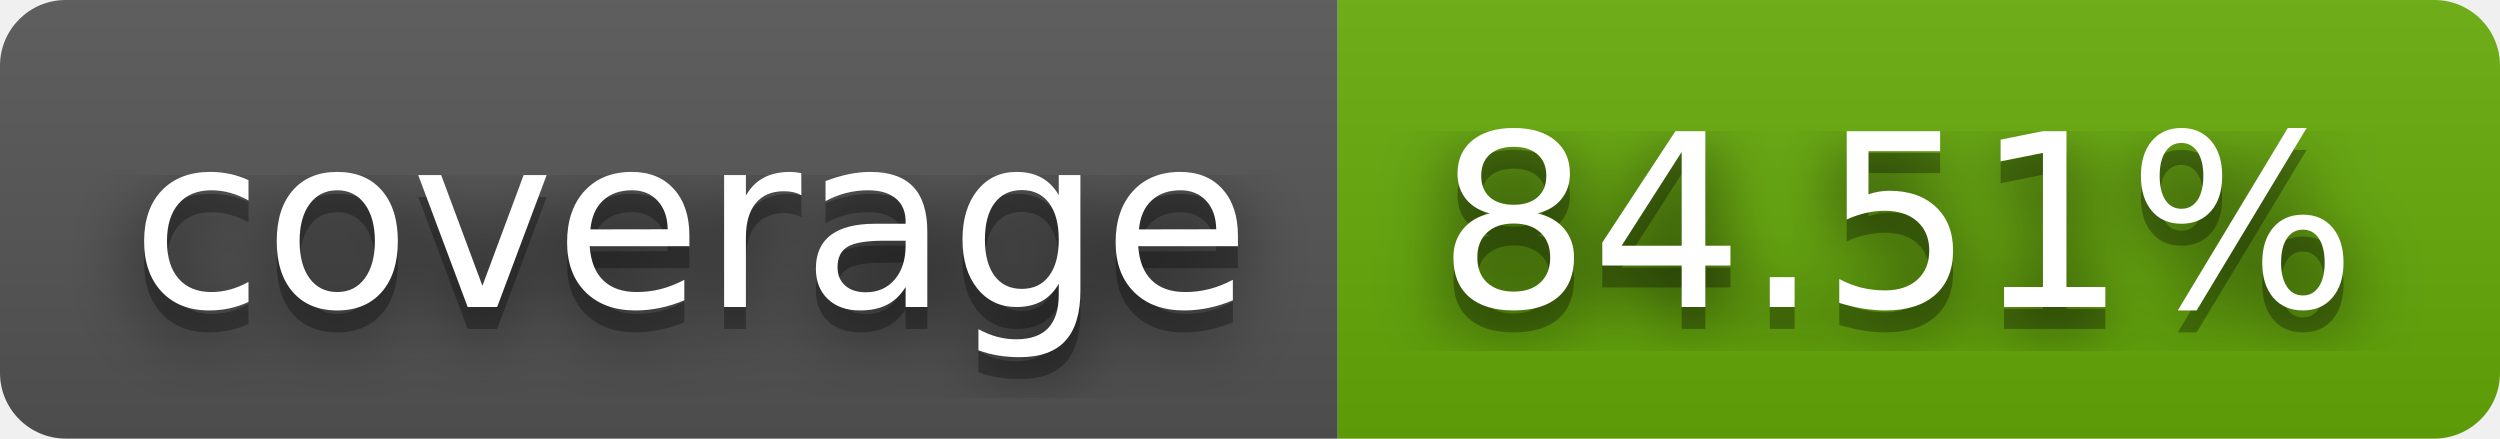
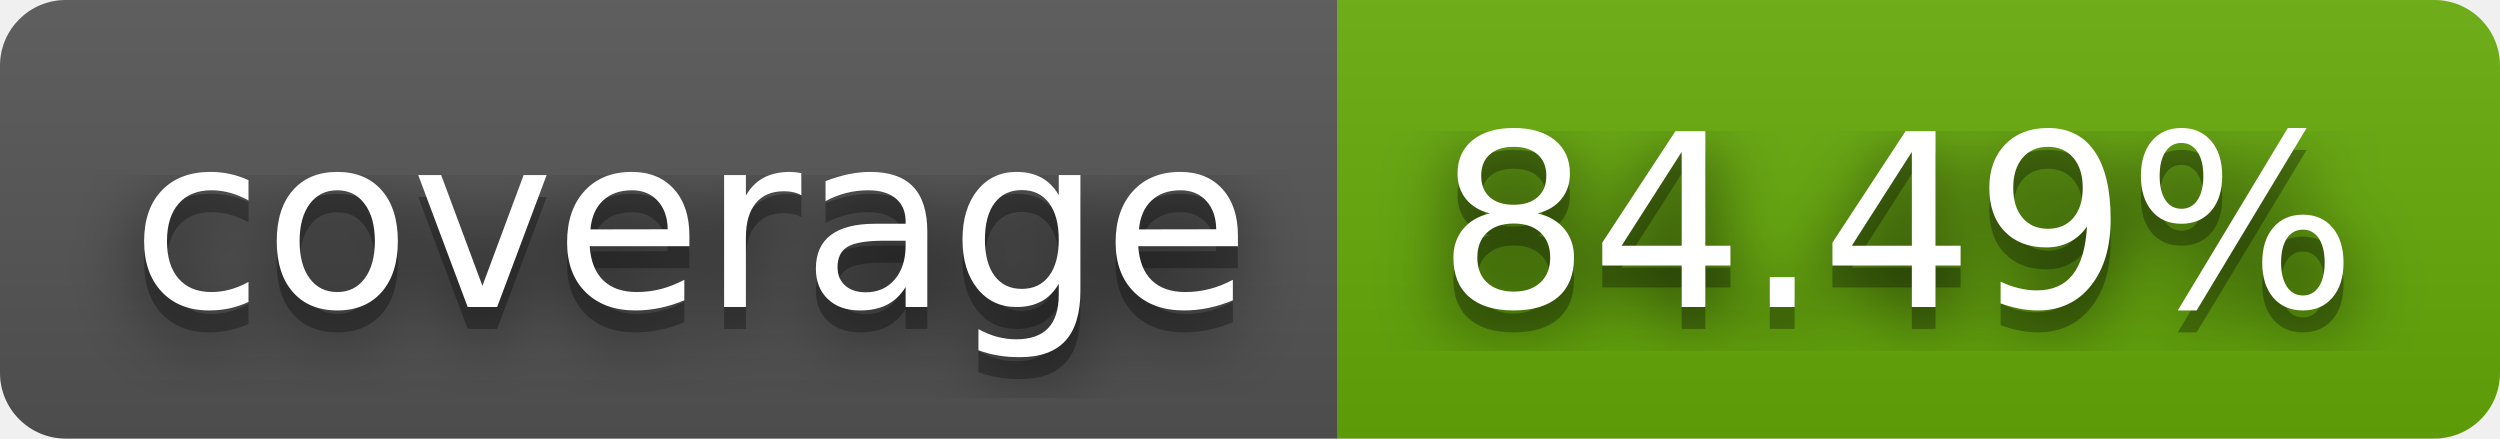
- <svg xmlns="http://www.w3.org/2000/svg" width="114" height="20" role="img" aria-label="coverage: 84.51%">
+ <svg xmlns="http://www.w3.org/2000/svg" width="114" height="20" role="img" aria-label="coverage: 84.49%">
  <filter id="blur">
    <feGaussianBlur stdDeviation="16" />
  </filter>
  <linearGradient id="s" x2="0" y2="100%">
    <stop offset="0" stop-color="#bbb" stop-opacity=".1" />
    <stop offset="1" stop-opacity=".1" />
  </linearGradient>
  <clipPath id="r">
    <rect width="114" height="20" rx="3" />
  </clipPath>
  <g clip-path="url(#r)">
    <rect width="61" height="20" fill="#555" />
    <rect x="61" width="53" height="20" fill="#67ac09" />
    <rect width="114" height="20" fill="url(#s)" />
  </g>
  <g fill="#fff" text-anchor="middle" font-family="Verdana,Geneva,DejaVu Sans,sans-serif" text-rendering="geometricPrecision" font-size="110">
    <g transform="scale(.1)">
      <g aria-hidden="true" fill="#010101">
        <text x="315" y="150" fill-opacity=".8" filter="url(#blur)" textLength="510">coverage</text>
        <text x="315" y="150" fill-opacity=".3" textLength="510">coverage</text>
      </g>
      <text x="315" y="140" textLength="510">coverage</text>
    </g>
    <g transform="scale(.1)">
      <g aria-hidden="true" fill="#010101">
-         <text x="865" y="150" fill-opacity=".8" filter="url(#blur)" textLength="430">84.51%</text>
-         <text x="865" y="150" fill-opacity=".3" textLength="430">84.51%</text>
+         <text x="865" y="150" fill-opacity=".8" filter="url(#blur)" textLength="430">84.49%</text>
+         <text x="865" y="150" fill-opacity=".3" textLength="430">84.49%</text>
      </g>
-       <text x="865" y="140" textLength="430">84.51%</text>
+       <text x="865" y="140" textLength="430">84.49%</text>
    </g>
  </g>
</svg>
